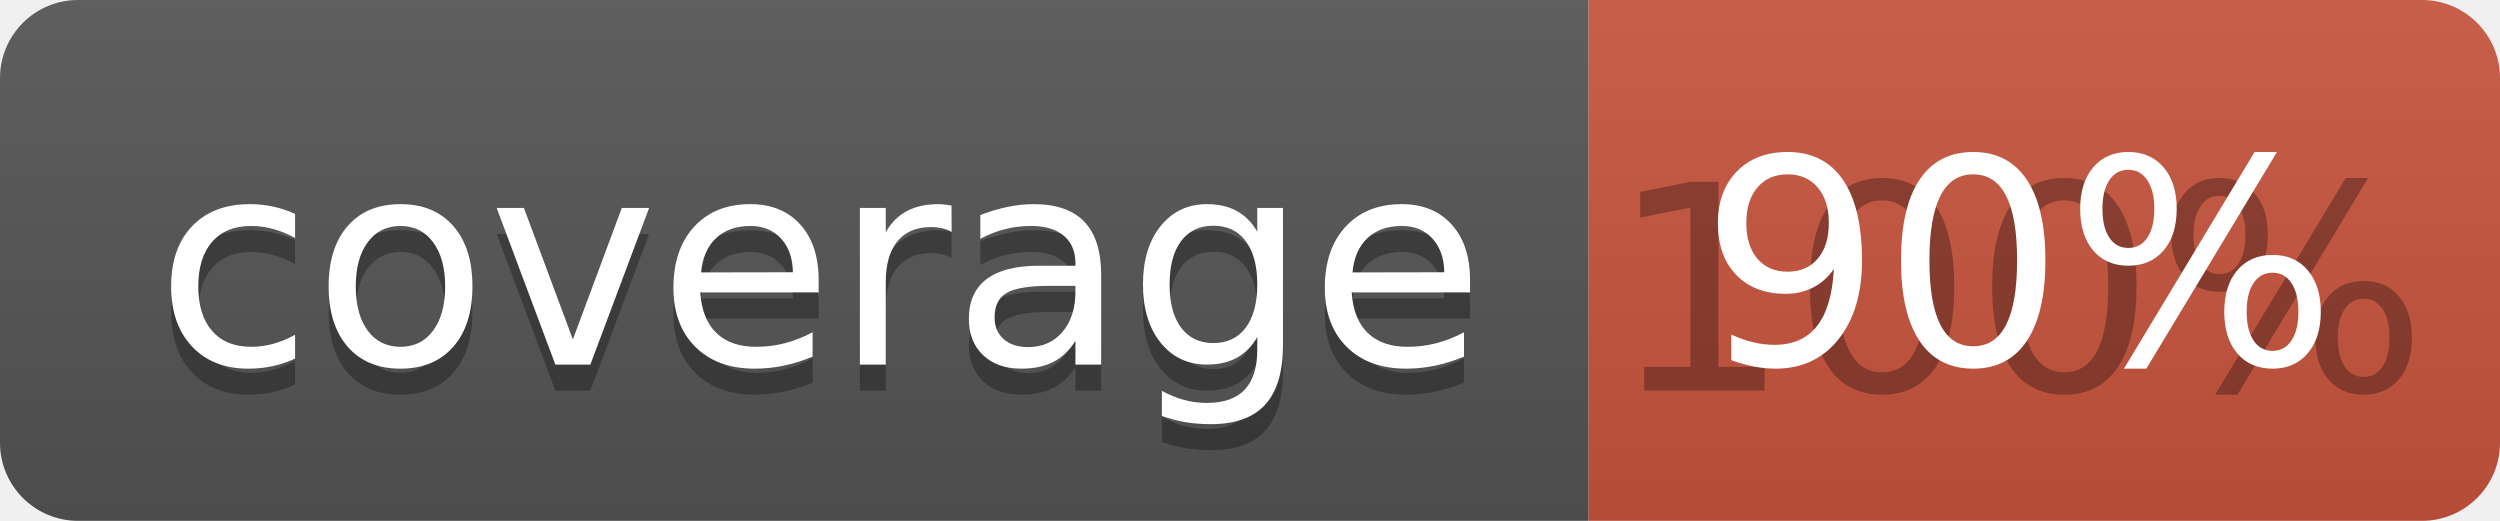
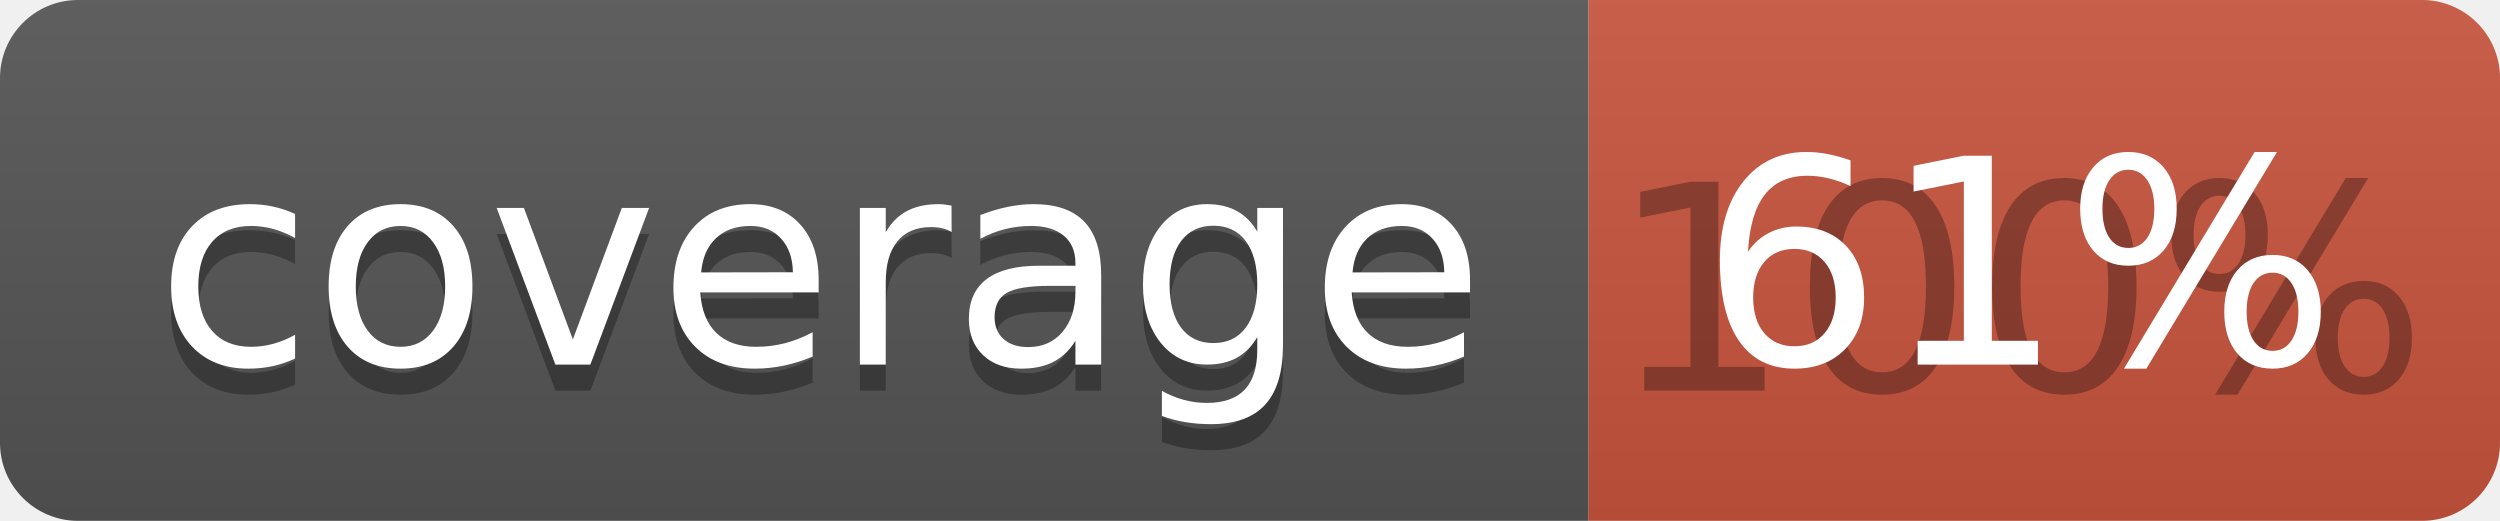
<svg xmlns="http://www.w3.org/2000/svg" width="96" height="20">
  <linearGradient id="b" x2="0" y2="100%">
    <stop offset="0" stop-color="#bbb" stop-opacity=".1" />
    <stop offset="1" stop-opacity=".1" />
  </linearGradient>
  <clipPath id="a">
    <rect width="96" height="20" rx="3" fill="#fff" />
  </clipPath>
  <g clip-path="url(#a)">
    <path fill="#555" d="M0 0h61v20H0z" />
    <path fill="#CA553E" d="M61 0h35v20H61z" />
    <path fill="url(#b)" d="M0 0h96v20H0z" />
  </g>
  <g fill="#fff" text-anchor="middle" font-family="DejaVu Sans,Verdana,Geneva,sans-serif" font-size="110">
    <text x="315" y="150" fill="#010101" fill-opacity=".3" transform="scale(.1)" textLength="510">coverage</text>
    <text x="315" y="140" transform="scale(.1)" textLength="510">coverage</text>
    <text x="775" y="150" fill="#010101" fill-opacity=".3" transform="scale(.1)" textLength="250">100%</text>
-     <text x="775" y="140" transform="scale(.1)" textLength="250">90%</text>
+     <text x="775" y="140" transform="scale(.1)" textLength="250">61%</text>
  </g>
</svg>
